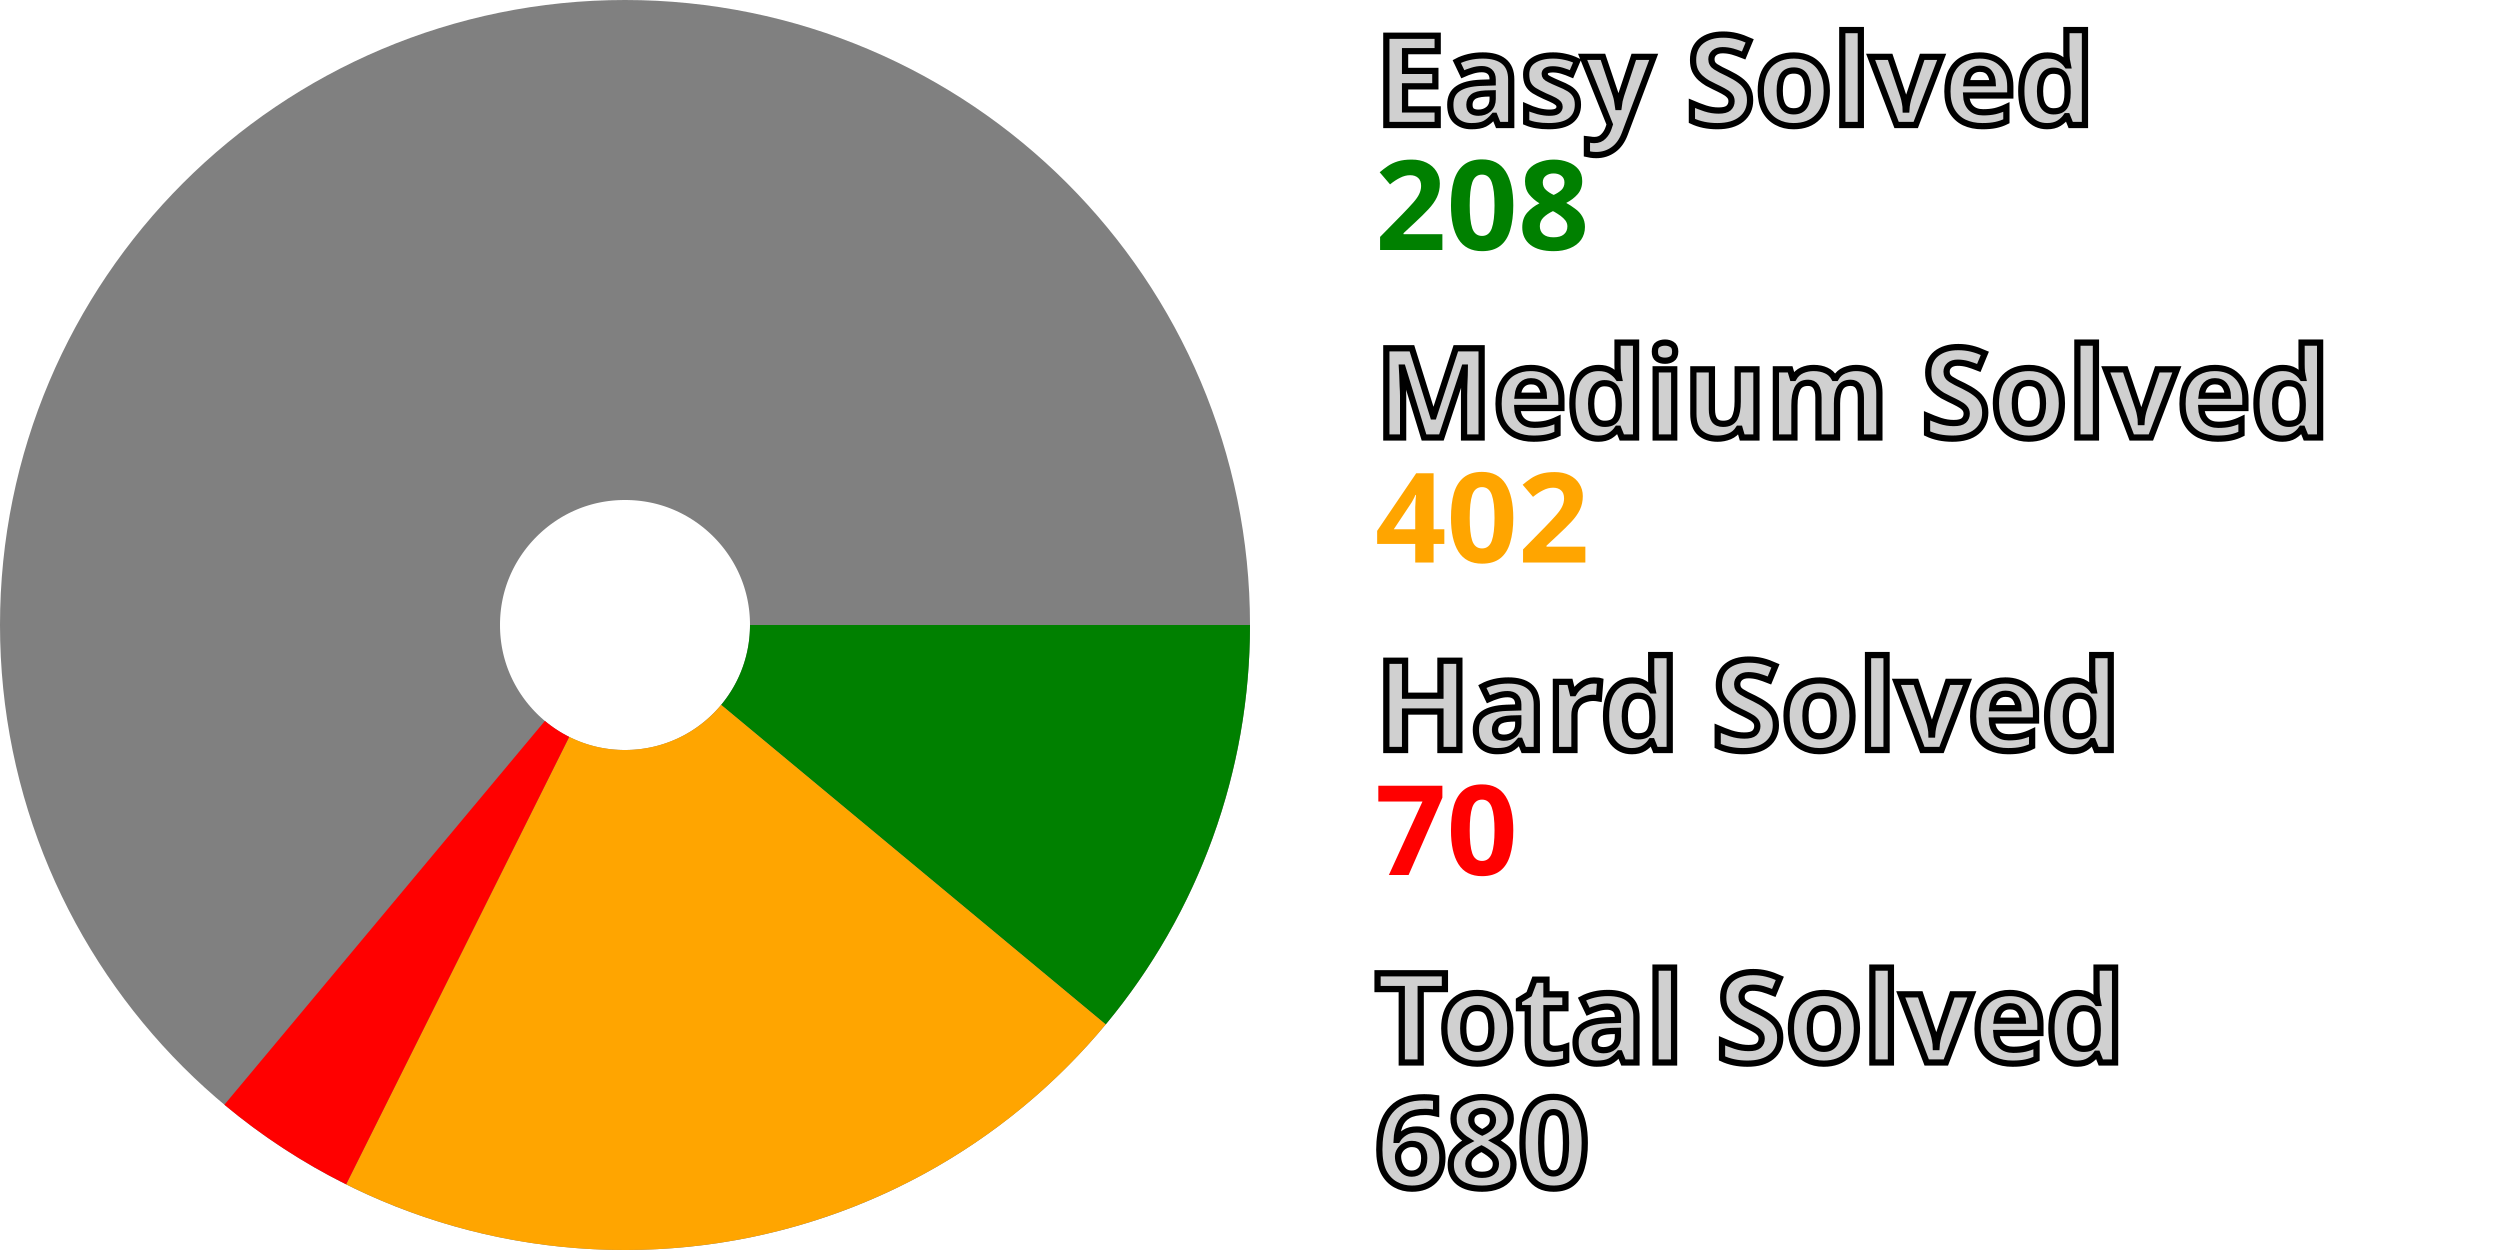
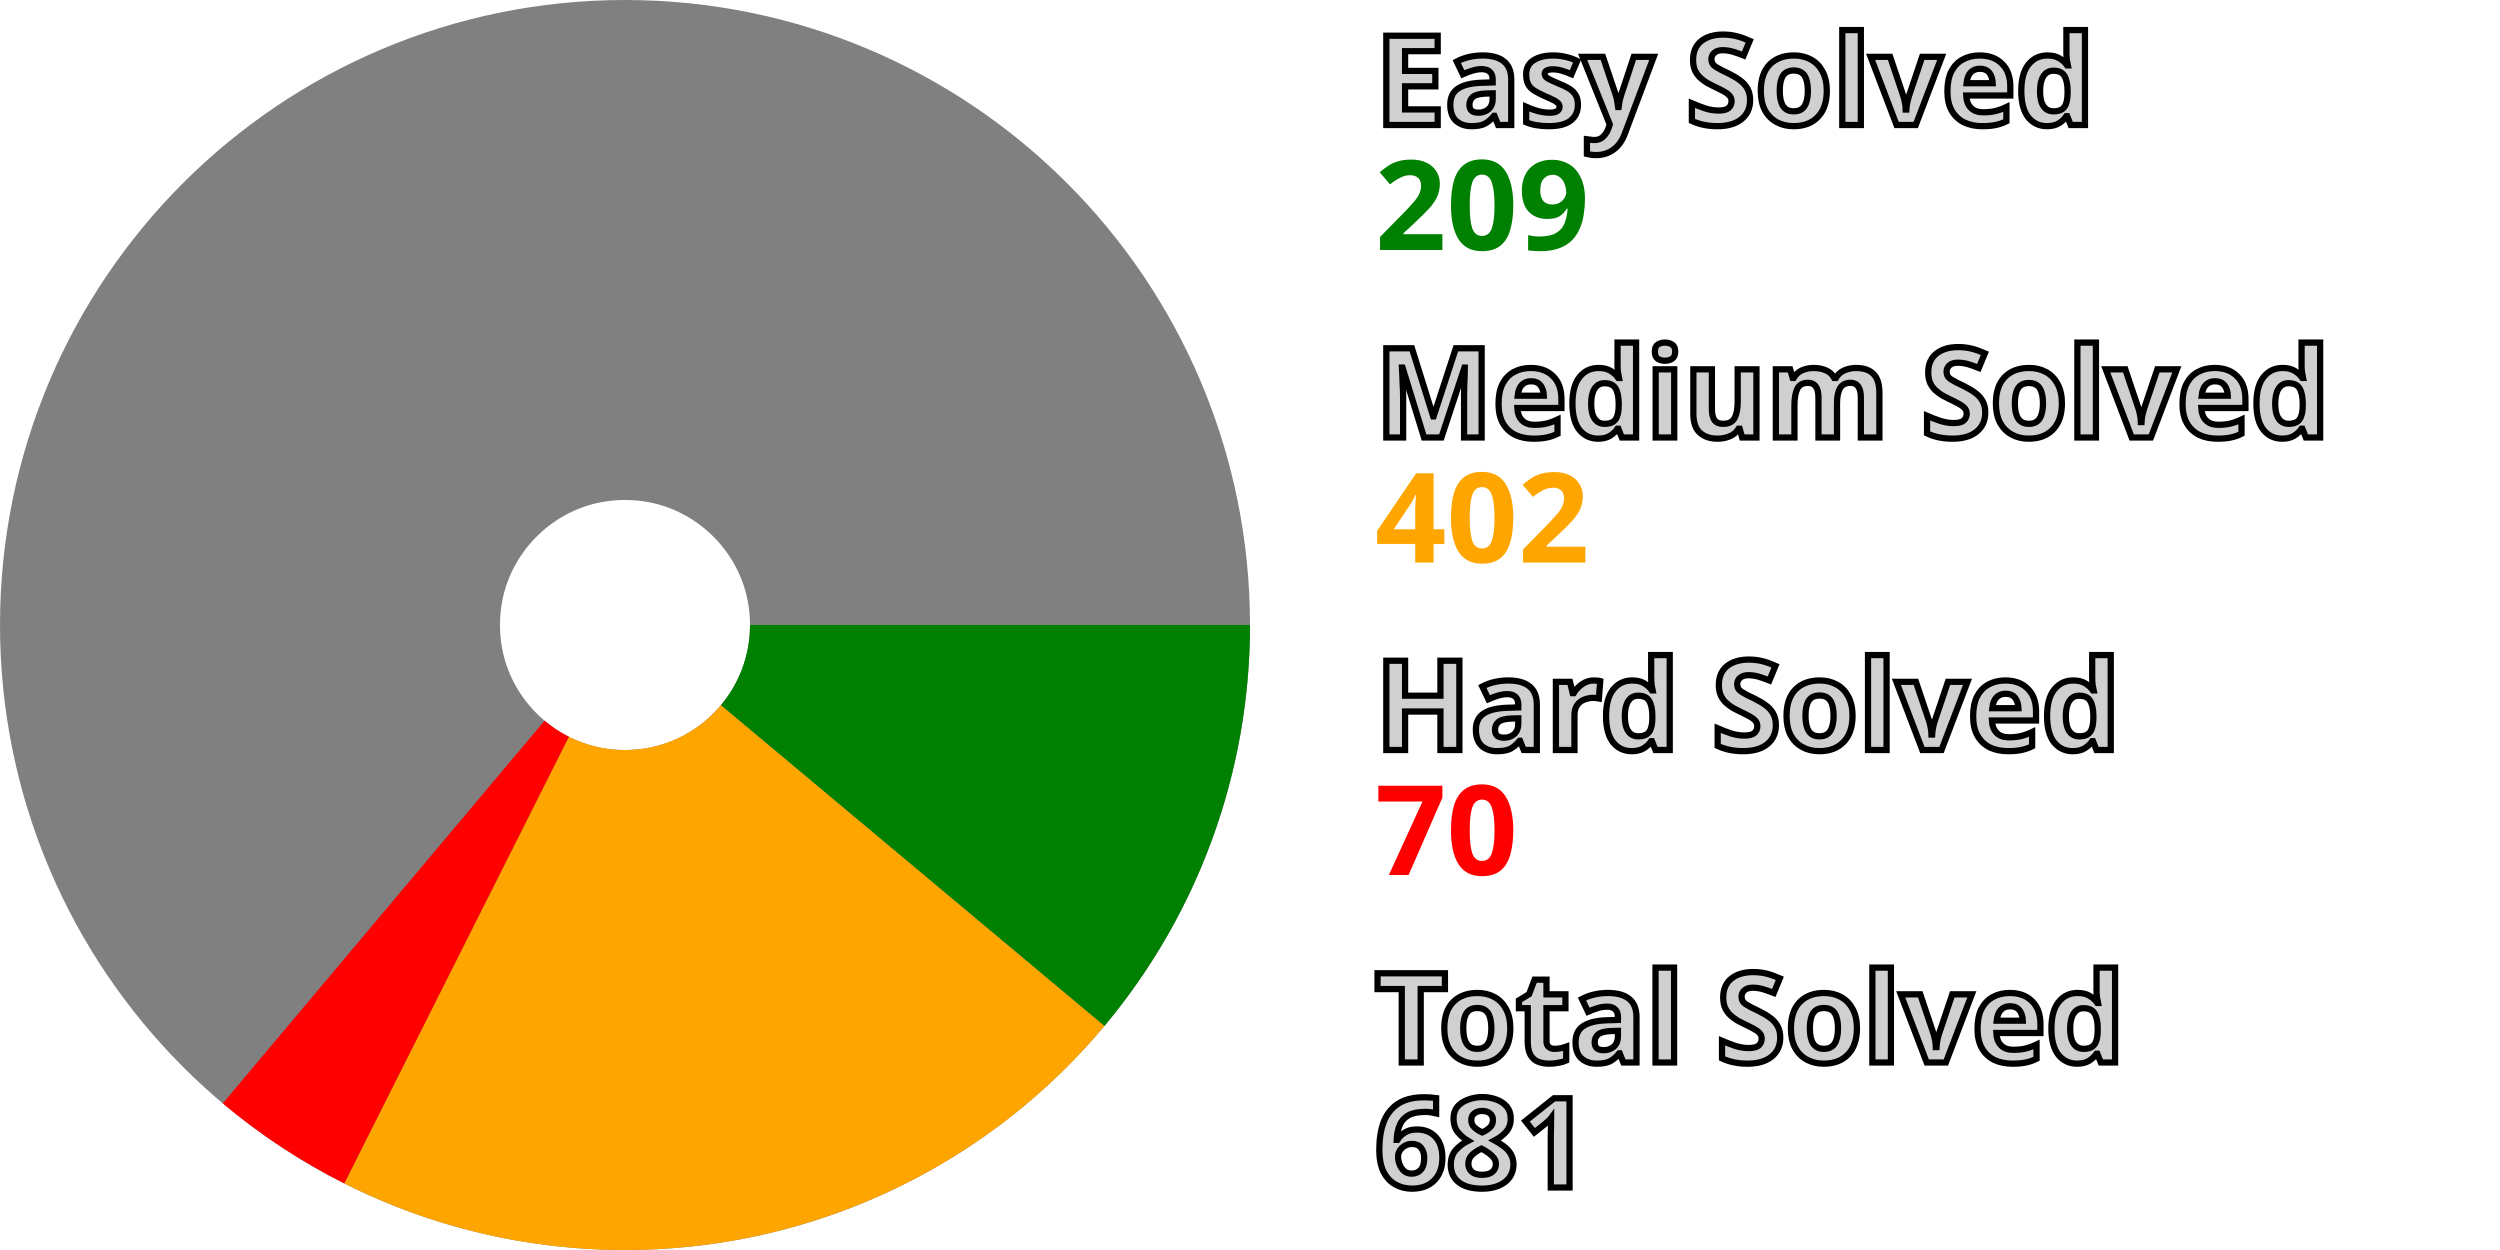
<svg xmlns="http://www.w3.org/2000/svg" width="200" height="100" viewBox="0 0 200 100" stroke-width="40" fill="none">
  <style>.small {font: bold 10px sans-serif; fill: #d0d0d0; stroke: black; stroke-width: 0.5px;}</style>
  <style>.esy {font: bold 10px sans-serif; fill: green;}</style>
  <style>.mdm {font: bold 10px sans-serif; fill: orange;}</style>
  <style>.hrd {font: bold 10px sans-serif; fill: red;}</style>
  <circle cx="50" cy="50" r="30.0" stroke="gray" />
-   <path d="M80.0 50 A 30.0 30.0, 0, 0, 1, 73.074 69.173" stroke="green" />
-   <path d="M73.074 69.173 A 30.0 30.0, 0, 0, 1, 36.615 76.848" stroke="orange" />
-   <path d="M36.615 76.848 A 30.0 30.0, 0, 0, 1, 30.77 73.026" stroke="red" />
+   <path d="M80.0 50 A 30.0 30.0, 0, 0, 1, 73.01 69.25" stroke="green" />
+   <path d="M73.01 69.25 A 30.0 30.0, 0, 0, 1, 36.525 76.804" stroke="orange" />
+   <path d="M36.525 76.804 A 30.0 30.0, 0, 0, 1, 30.693 72.962" stroke="red" />
  <text x="110.0" y="10.0" class="small">Easy Solved</text>
-   <text x="110.0" y="20.0" class="esy">208</text>
+   <text x="110.0" y="20.0" class="esy">209</text>
  <text x="110.0" y="35.0" class="small">Medium Solved</text>
  <text x="110.0" y="45.0" class="mdm">402</text>
  <text x="110.0" y="60.0" class="small">Hard Solved</text>
  <text x="110.0" y="70.0" class="hrd">70</text>
  <text x="110.0" y="85.0" class="small">Total Solved</text>
-   <text x="110.0" y="95.0" class="small">680</text>
+   <text x="110.0" y="95.0" class="small">681</text>
</svg>
